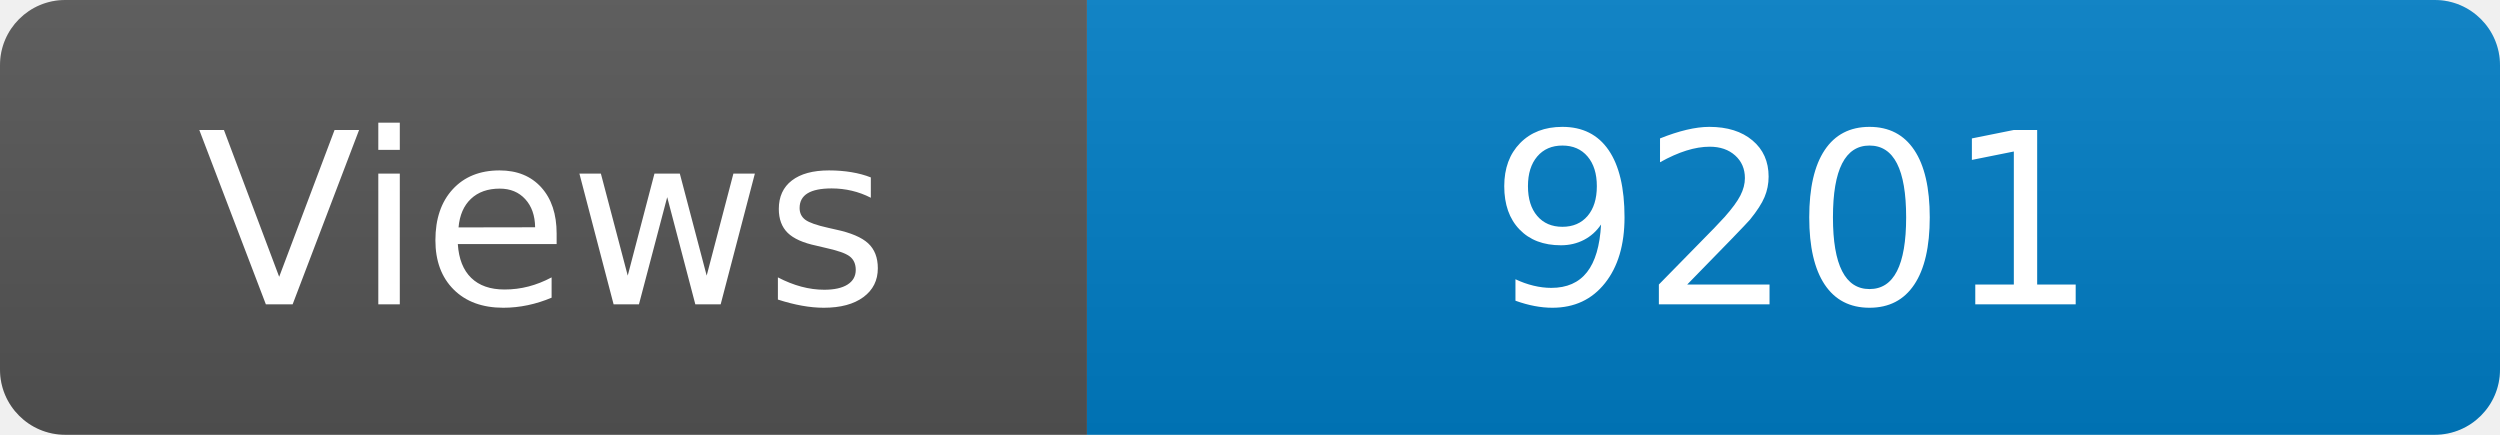
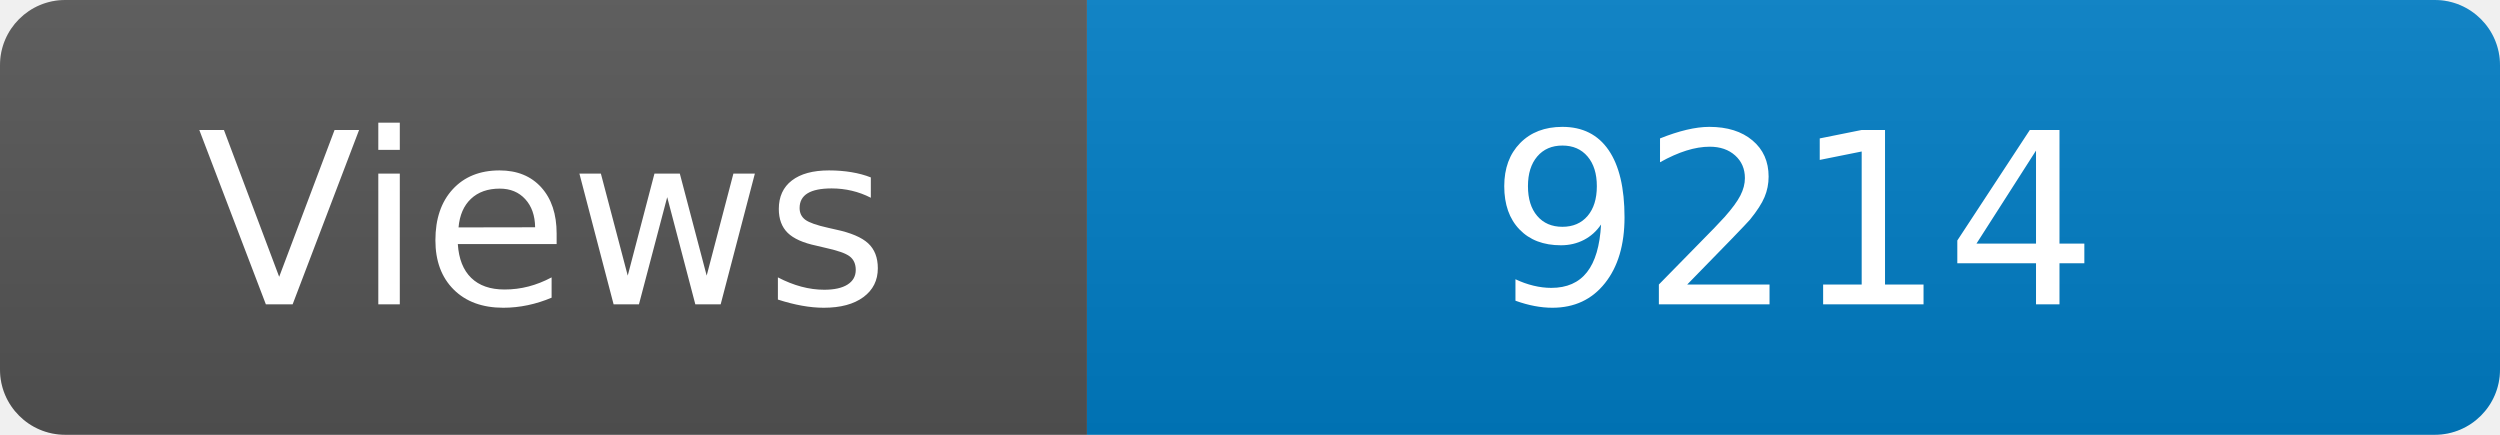
<svg xmlns="http://www.w3.org/2000/svg" width="115" height="20" role="img" aria-label="Maintained?: yes">
  <linearGradient id="s" x2="0" y2="100%">
    <stop offset="0" stop-color="#bbb" stop-opacity=".1" />
    <stop offset="1" stop-opacity=".1" />
  </linearGradient>
  <clipPath id="r">
    <rect width="115" height="20" rx="3" fill="#fff" />
  </clipPath>
  <g clip-path="url(#r)">
    <rect width="50" height="20" fill="#555" />
    <rect x="50" width="160" height="20" fill="#007ec6" />
    <rect width="115" height="20" fill="url(#s)" />
  </g>
  <g fill="#fff" text-anchor="middle" font-family="Verdana,Geneva,DejaVu Sans,sans-serif" font-size="110">
    <text x="250" y="140" transform="scale(.1)" fill="#fff">Views</text>
-     <text x="825" y="140" transform="scale(.1)" fill="#fff">9201</text>
+     <text x="825" y="140" transform="scale(.1)" fill="#fff">9214</text>
  </g>
</svg>
